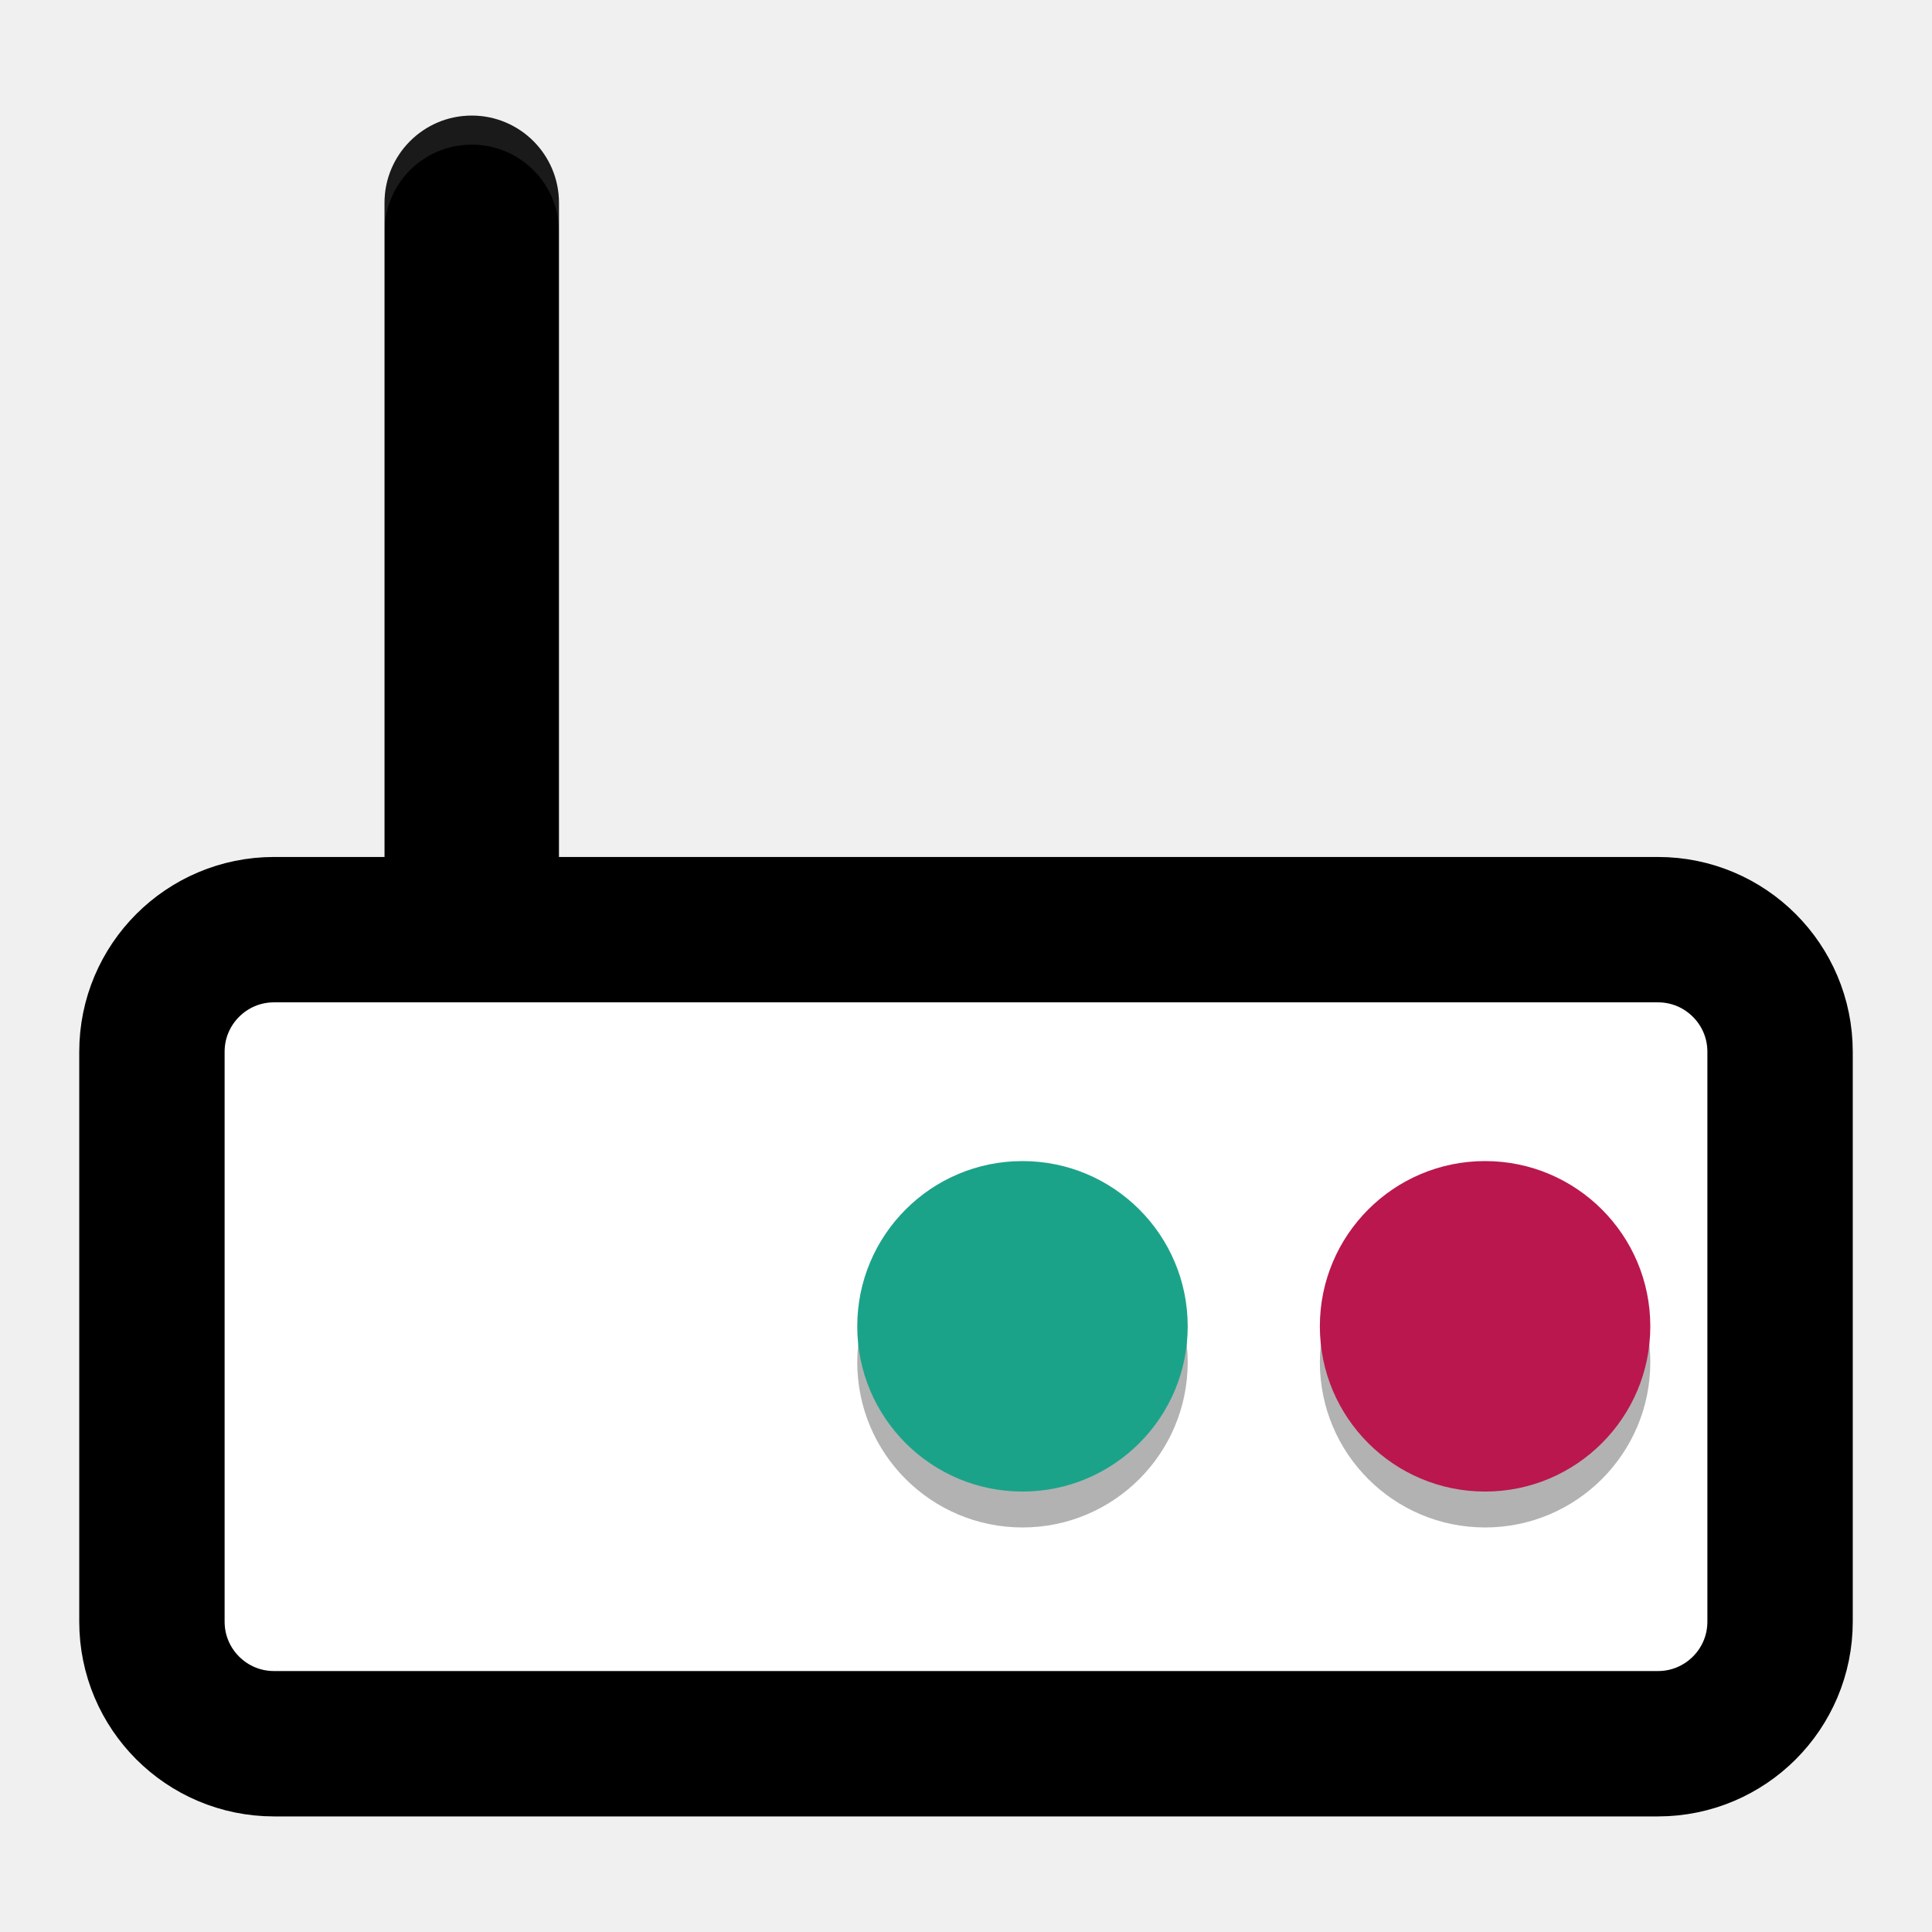
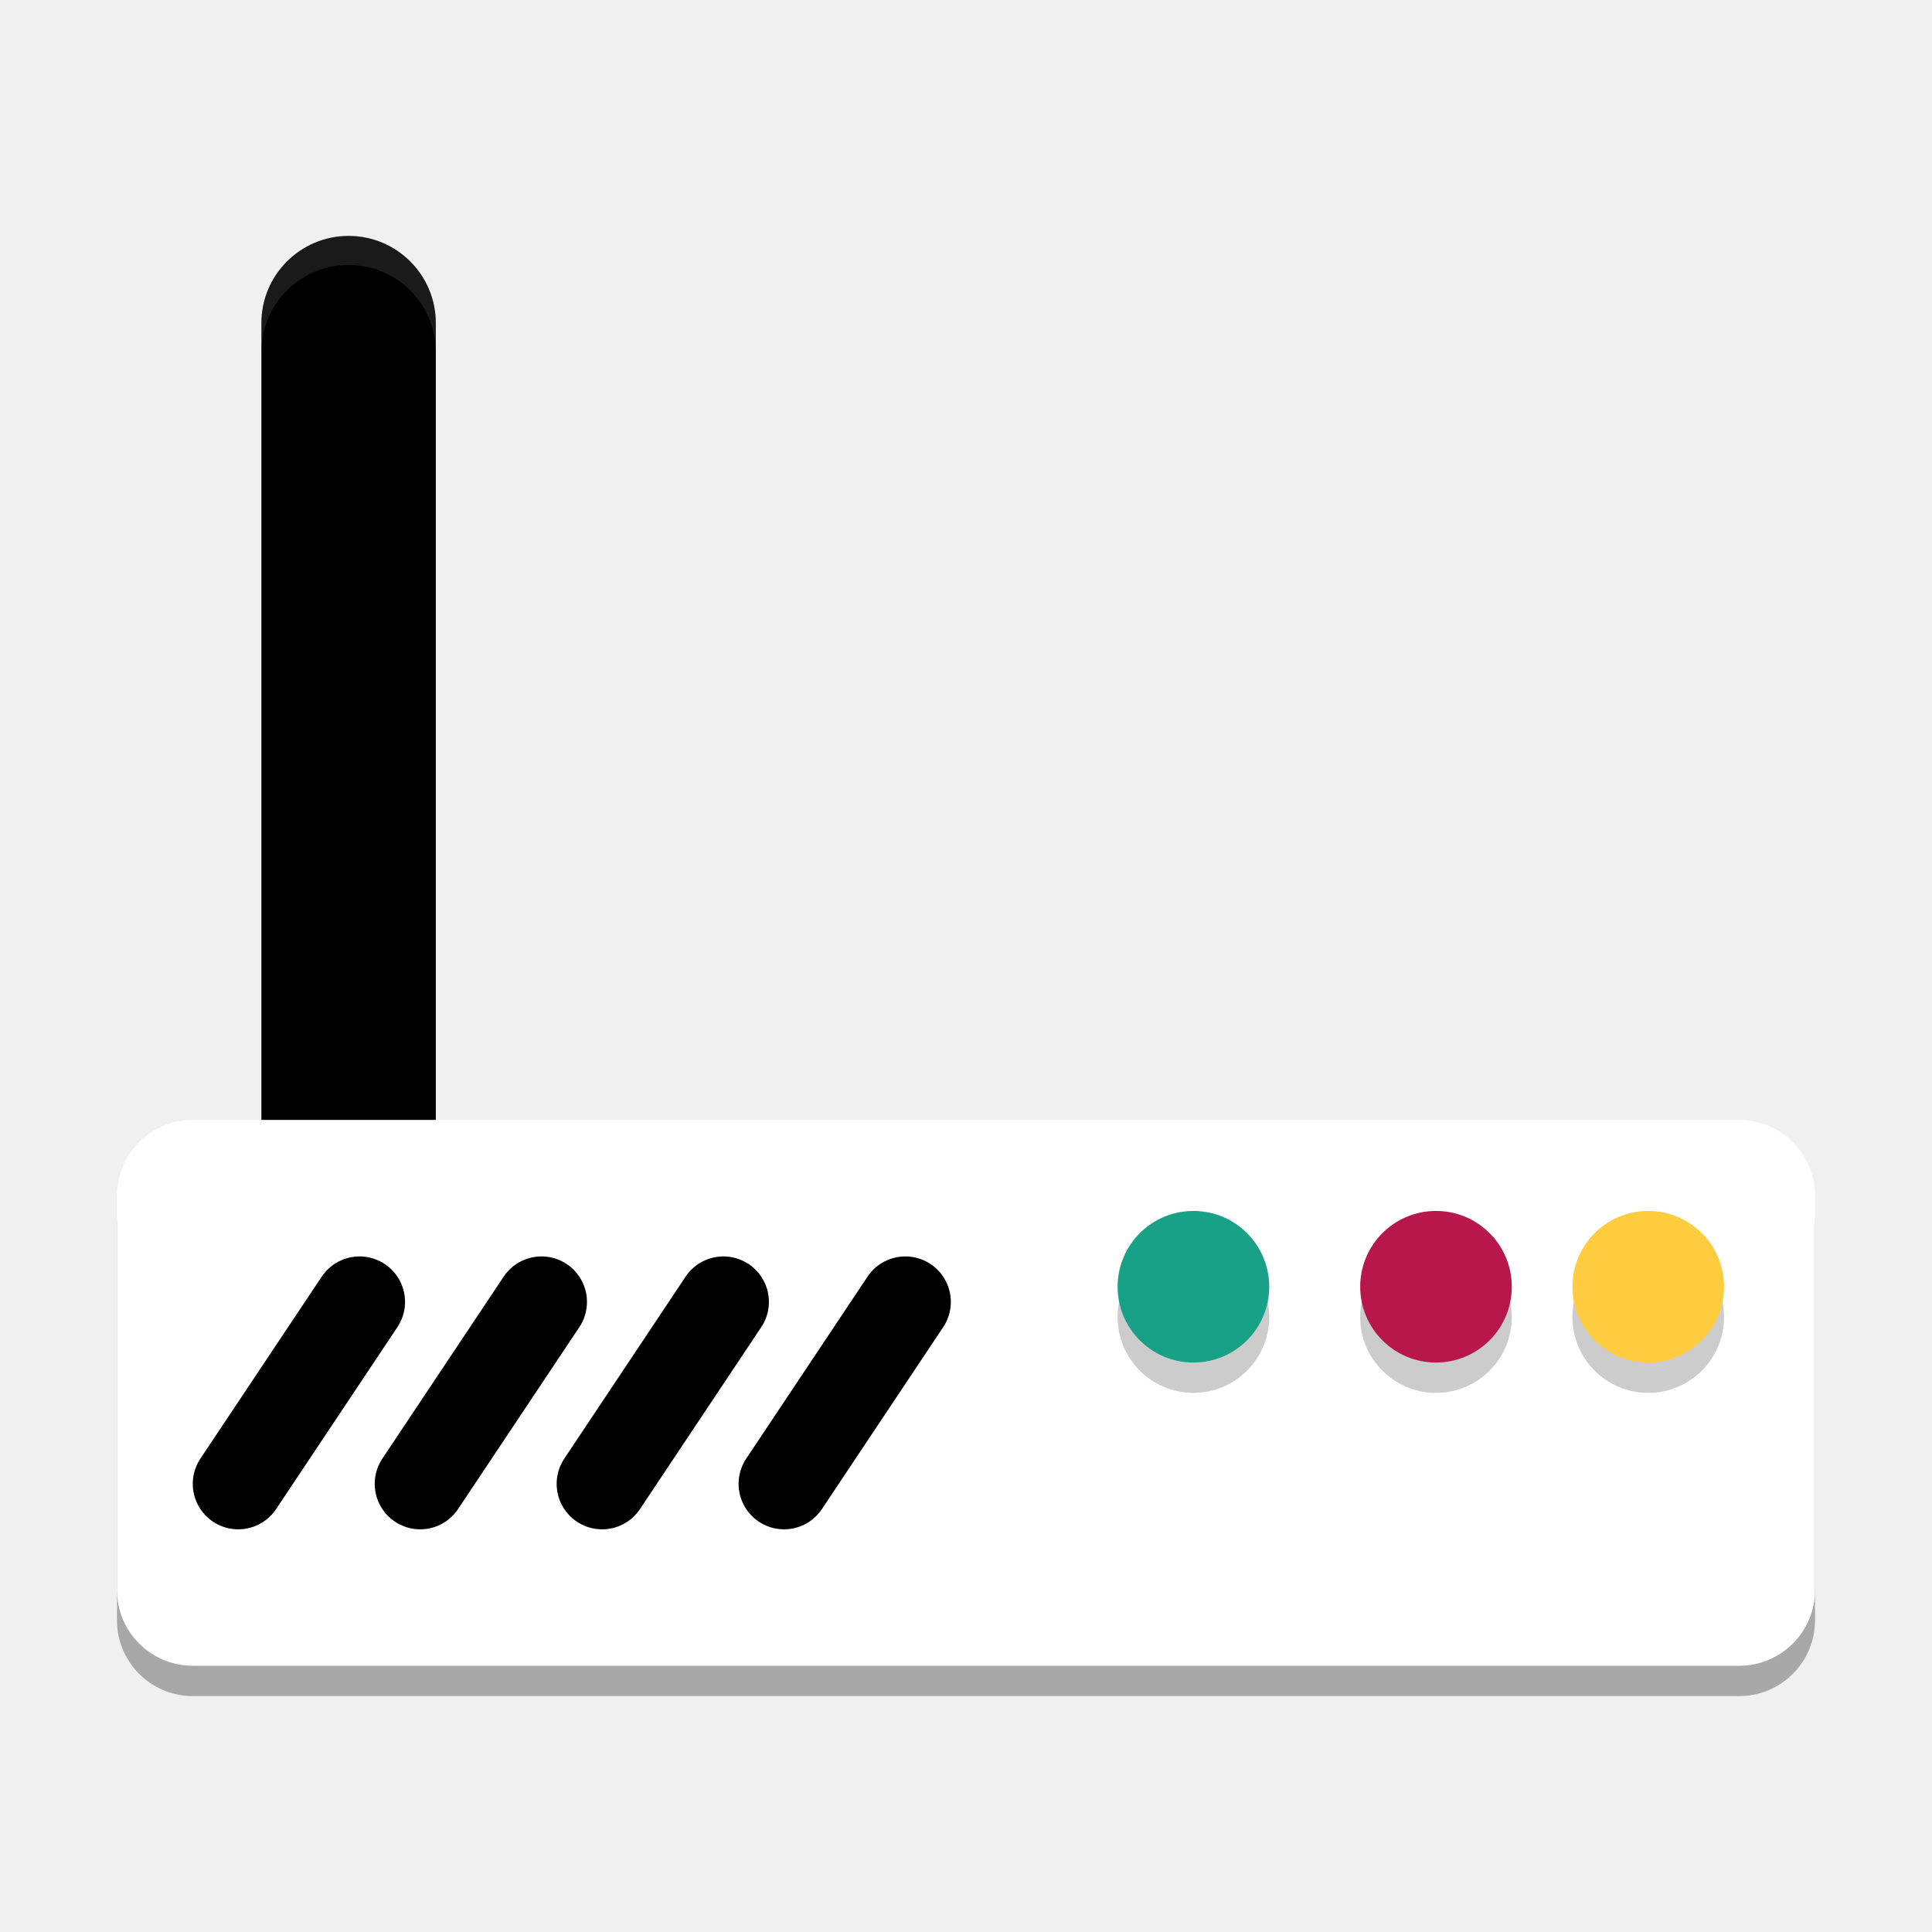
<svg xmlns="http://www.w3.org/2000/svg" xmlns:xlink="http://www.w3.org/1999/xlink" width="384pt" height="384pt" version="1.1" viewBox="0 0 384 384">
  <defs>
    <filter id="alpha" width="100%" height="100%" x="0%" y="0%" filterUnits="objectBoundingBox">
      <feColorMatrix in="SourceGraphic" type="matrix" values="0 0 0 0 1 0 0 0 0 1 0 0 0 0 1 0 0 0 1 0" />
    </filter>
-     <mask id="mask0">
-       <g filter="url(#alpha)">
-         <rect width="384" height="384" x="0" y="0" style="fill:rgb(0%,0%,0%);fill-opacity:0.2" />
-       </g>
-     </mask>
-     <clipPath id="clip1">
-       <rect width="384" height="384" x="0" y="0" />
-     </clipPath>
-     <g id="surface5" clip-path="url(#clip1)">
-       <path style="fill:rgb(0%,0%,0%)" d="M 54.469 190.555 L 329.531 190.555 C 342.938 190.555 353.805 201.422 353.805 214.824 L 353.805 328.09 C 353.805 341.492 342.938 352.359 329.531 352.359 L 54.469 352.359 C 41.062 352.359 30.195 341.492 30.195 328.09 L 30.195 214.824 C 30.195 201.422 41.062 190.555 54.469 190.555 Z M 54.469 190.555" />
-     </g>
    <mask id="mask1">
      <g filter="url(#alpha)">
-         <rect width="384" height="384" x="0" y="0" style="fill:rgb(0%,0%,0%);fill-opacity:0.102" />
+         <rect style="fill:rgb(0%,0%,0%);fill-opacity:0.102" width="384" height="384" x="0" y="0" />
      </g>
    </mask>
    <clipPath id="clip2">
      <rect width="384" height="384" x="0" y="0" />
    </clipPath>
    <g id="surface8" clip-path="url(#clip2)">
-       <path style="fill:rgb(100%,100%,100%)" d="M 93.762 22.973 C 84.156 22.973 76.426 30.707 76.426 40.309 L 76.426 46.09 C 76.426 36.484 84.156 28.754 93.762 28.754 C 103.367 28.754 111.098 36.484 111.098 46.09 L 111.098 40.309 C 111.098 30.707 103.367 22.973 93.762 22.973 Z M 93.762 22.973" />
+       <path d="M 93.762 22.973 C 84.156 22.973 76.426 30.707 76.426 40.309 L 76.426 46.09 C 76.426 36.484 84.156 28.754 93.762 28.754 C 103.367 28.754 111.098 36.484 111.098 46.09 L 111.098 40.309 C 111.098 30.707 103.367 22.973 93.762 22.973 Z M 93.762 22.973" style="fill:rgb(100%,100%,100%)" />
    </g>
-     <mask id="mask2">
-       <g filter="url(#alpha)">
+     <filter id="alpha-7" width="100%" height="100%" x="0%" y="0%" filterUnits="objectBoundingBox">
+       <feColorMatrix in="SourceGraphic" type="matrix" values="0 0 0 0 1 0 0 0 0 1 0 0 0 0 1 0 0 0 1 0" />
+     </filter>
+     <mask id="mask8">
+       <g filter="url(#alpha)" style="filter:url(#alpha-7)">
        <rect width="384" height="384" x="0" y="0" style="fill:rgb(0%,0%,0%);fill-opacity:0.302" />
      </g>
    </mask>
-     <clipPath id="clip3">
+     <clipPath id="clip9">
      <rect width="384" height="384" x="0" y="0" />
    </clipPath>
-     <g id="surface11" clip-path="url(#clip3)">
-       <path style="fill:rgb(0%,0%,0%)" d="M 236.066 270.754 C 236.066 288.891 221.363 303.594 203.227 303.594 C 185.09 303.594 170.387 288.891 170.387 270.754 C 170.387 252.613 185.09 237.91 203.227 237.91 C 221.363 237.91 236.066 252.613 236.066 270.754 Z M 236.066 270.754" />
+     <g id="surface29" clip-path="url(#clip9)">
+       <path style="fill:rgb(0%,0%,0%)" d="M 360.75 125.707 L 360.75 47.355 C 360.75 39.035 354.004 32.289 345.684 32.289 L 38.316 32.289 C 29.996 32.289 23.25 39.035 23.25 47.355 L 23.25 125.707 C 23.25 134.027 29.996 140.773 38.316 140.773 L 345.684 140.773 C 354.004 140.773 360.75 134.027 360.75 125.707 Z M 360.75 125.707" />
    </g>
-     <mask id="mask3">
-       <g filter="url(#alpha)">
-         <rect width="384" height="384" x="0" y="0" style="fill:rgb(0%,0%,0%);fill-opacity:0.302" />
+     <mask id="mask9">
+       <g filter="url(#alpha)" style="filter:url(#alpha-7)">
+         <rect width="384" height="384" x="0" y="0" style="fill:rgb(0%,0%,0%);fill-opacity:0.2" />
      </g>
    </mask>
-     <clipPath id="clip4">
+     <clipPath id="clip10">
      <rect width="384" height="384" x="0" y="0" />
    </clipPath>
-     <g id="surface14" clip-path="url(#clip4)">
-       <path style="fill:rgb(0%,0%,0%)" d="M 328.012 270.754 C 328.012 288.891 313.309 303.594 295.172 303.594 C 277.035 303.594 262.332 288.891 262.332 270.754 C 262.332 252.613 277.035 237.91 295.172 237.91 C 313.309 237.91 328.012 252.613 328.012 270.754 Z M 328.012 270.754" />
+     <g id="surface32" clip-path="url(#clip10)">
+       <path style="fill:rgb(0%,0%,0%)" d="M 252.27 65.438 C 252.27 73.758 245.523 80.504 237.199 80.504 C 228.879 80.504 222.133 73.758 222.133 65.438 C 222.133 57.117 228.879 50.371 237.199 50.371 C 245.523 50.371 252.27 57.117 252.27 65.438 Z M 252.27 65.438" />
+     </g>
+     <mask id="mask10">
+       <g filter="url(#alpha)" style="filter:url(#alpha-7)">
+         <rect width="384" height="384" x="0" y="0" style="fill:rgb(0%,0%,0%);fill-opacity:0.2" />
+       </g>
+     </mask>
+     <clipPath id="clip11">
+       <rect width="384" height="384" x="0" y="0" />
+     </clipPath>
+     <g id="surface35" clip-path="url(#clip11)">
+       <path style="fill:rgb(0%,0%,0%)" d="M 300.48 65.438 C 300.48 73.758 293.738 80.504 285.414 80.504 C 277.094 80.504 270.348 73.758 270.348 65.438 C 270.348 57.117 277.094 50.371 285.414 50.371 C 293.738 50.371 300.48 57.117 300.48 65.438 Z M 300.48 65.438" />
+     </g>
+     <mask id="mask11">
+       <g filter="url(#alpha)" style="filter:url(#alpha-7)">
+         <rect width="384" height="384" x="0" y="0" style="fill:rgb(0%,0%,0%);fill-opacity:0.2" />
+       </g>
+     </mask>
+     <clipPath id="clip12">
+       <rect width="384" height="384" x="0" y="0" />
+     </clipPath>
+     <g id="surface38" clip-path="url(#clip12)">
+       <path style="fill:rgb(0%,0%,0%)" d="M 342.668 65.438 C 342.668 73.758 335.926 80.504 327.602 80.504 C 319.281 80.504 312.535 73.758 312.535 65.438 C 312.535 57.117 319.281 50.371 327.602 50.371 C 335.926 50.371 342.668 57.117 342.668 65.438 Z M 342.668 65.438" />
+     </g>
+     <mask id="mask12">
+       <g filter="url(#alpha)" style="filter:url(#alpha-7)">
+         <rect width="384" height="384" x="0" y="0" style="fill:rgb(0%,0%,0%);fill-opacity:0.2" />
+       </g>
+     </mask>
+     <clipPath id="clip13">
+       <rect width="384" height="384" x="0" y="0" />
+     </clipPath>
+     <g id="surface41" clip-path="url(#clip13)">
+       <path style="fill:rgb(100%,100%,100%)" d="M 38.316 26.262 C 29.969 26.262 23.25 32.984 23.25 41.332 L 23.25 47.355 C 23.25 39.012 29.969 32.289 38.316 32.289 L 345.684 32.289 C 354.031 32.289 360.75 39.012 360.75 47.355 L 360.75 41.332 C 360.75 32.984 354.031 26.262 345.684 26.262 Z M 38.316 26.262" />
    </g>
  </defs>
-   <g>
-     <use mask="url(#mask0)" xlink:href="#surface5" />
-     <path style="fill:rgb(0%,0%,0%)" d="M 111.098 40.309 L 111.098 202.113 C 111.098 211.688 103.336 219.449 93.762 219.449 C 84.188 219.449 76.426 211.688 76.426 202.113 L 76.426 40.309 C 76.426 30.734 84.188 22.973 93.762 22.973 C 103.336 22.973 111.098 30.734 111.098 40.309 Z M 111.098 40.309" />
-     <path style="fill:rgb(100%,100%,100%);stroke-width:5;stroke:rgb(0%,0%,0%)" d="M 8.2 480 L 55.8 480 C 58.12 480 60 481.881 60 484.2 L 60 503.8 C 60 506.12 58.12 508 55.8 508 L 8.2 508 C 5.88 508 4 506.12 4 503.8 L 4 484.2 C 4 481.881 5.88 480 8.2 480 Z M 8.2 480" transform="matrix(5.778689,0,0,5.778689,7.081968,-2588.994)" />
-     <use mask="url(#mask1)" xlink:href="#surface8" />
-     <use mask="url(#mask2)" xlink:href="#surface11" />
-     <use mask="url(#mask3)" xlink:href="#surface14" />
-     <path style="fill:rgb(10.588%,63.922%,53.725%)" d="M 236.066 263.617 C 236.066 281.754 221.363 296.457 203.227 296.457 C 185.09 296.457 170.387 281.754 170.387 263.617 C 170.387 245.477 185.09 230.773 203.227 230.773 C 221.363 230.773 236.066 245.477 236.066 263.617 Z M 236.066 263.617" />
-     <path style="fill:rgb(72.941%,9.02%,30.588%);fill-opacity:0.996" d="M 328.012 263.617 C 328.012 281.754 313.309 296.457 295.172 296.457 C 277.035 296.457 262.332 281.754 262.332 263.617 C 262.332 245.477 277.035 230.773 295.172 230.773 C 313.309 230.773 328.012 245.477 328.012 263.617 Z M 328.012 263.617" />
+   <g transform="translate(-2.614139,-4.84835)">
+     <g transform="translate(-21.86039,28.76367)">
+       <path d="M 111.098,40.309 V 202.113 c 0,9.574 -7.762,17.336 -17.336,17.336 -9.574,0 -17.336,-7.762 -17.336,-17.336 V 40.309 c 0,-9.574 7.762,-17.336 17.336,-17.336 9.574,0 17.336,7.762 17.336,17.336 z m 0,0" />
+       <use width="100%" height="100%" x="0" y="0" mask="url(#mask1)" xlink:href="#surface8" />
+     </g>
+     <g transform="translate(17.2582,-332.508)">
+       <use width="100%" height="100%" x="0" y="0" mask="url(#mask8)" transform="translate(-14.64406,533.6949)" xlink:href="#surface29" />
+       <path d="m 346.106,653.375 v -78.348 c 0,-8.324 -6.746,-15.07 -15.066,-15.07 H 23.672 c -8.32,0 -15.066,6.746 -15.066,15.07 v 78.348 c 0,8.32 6.746,15.066 15.066,15.066 H 331.04 c 8.32,0 15.066,-6.746 15.066,-15.066 z m 0,0" style="fill:#ffffff" />
+       <path d="m 129.141,596.121 -24.105,36.16" style="fill:none;stroke:#000000;stroke-width:18.08;stroke-linecap:round" />
+       <path d="M 92.981,596.121 68.875,632.281" style="fill:none;stroke:#000000;stroke-width:18.08;stroke-linecap:round" />
+       <path d="M 56.821,596.121 32.711,632.281" style="fill:none;stroke:#000000;stroke-width:18.08;stroke-linecap:round" />
+       <path d="m 165.301,596.121 -24.105,36.16" style="fill:none;stroke:#000000;stroke-width:18.08;stroke-linecap:round" />
+       <use width="100%" height="100%" x="0" y="0" mask="url(#mask9)" transform="translate(-14.64406,533.6949)" xlink:href="#surface32" />
+       <use width="100%" height="100%" x="0" y="0" mask="url(#mask10)" transform="translate(-14.64406,533.6949)" xlink:href="#surface35" />
+       <use width="100%" height="100%" x="0" y="0" mask="url(#mask11)" transform="translate(-14.64406,533.6949)" xlink:href="#surface38" />
+       <path d="m 237.625,593.105 c 0,8.32 -6.746,15.066 -15.07,15.066 -8.32,0 -15.066,-6.746 -15.066,-15.066 0,-8.32 6.746,-15.066 15.066,-15.066 8.324,0 15.07,6.746 15.07,15.066 z m 0,0" style="fill:#19a187" />
+       <path d="m 285.836,593.105 c 0,8.32 -6.742,15.066 -15.066,15.066 -8.32,0 -15.066,-6.746 -15.066,-15.066 0,-8.32 6.746,-15.066 15.066,-15.066 8.324,0 15.066,6.746 15.066,15.066 z m 0,0" style="fill:#b8174c;fill-opacity:0.996" />
+       <path d="m 328.024,593.105 c 0,8.32 -6.742,15.066 -15.066,15.066 -8.32,0 -15.066,-6.746 -15.066,-15.066 0,-8.32 6.746,-15.066 15.066,-15.066 8.324,0 15.066,6.746 15.066,15.066 z m 0,0" style="fill:#ffcc3f" />
+       <use width="100%" height="100%" x="0" y="0" mask="url(#mask12)" transform="translate(-14.64406,533.6949)" xlink:href="#surface41" />
+     </g>
  </g>
</svg>
